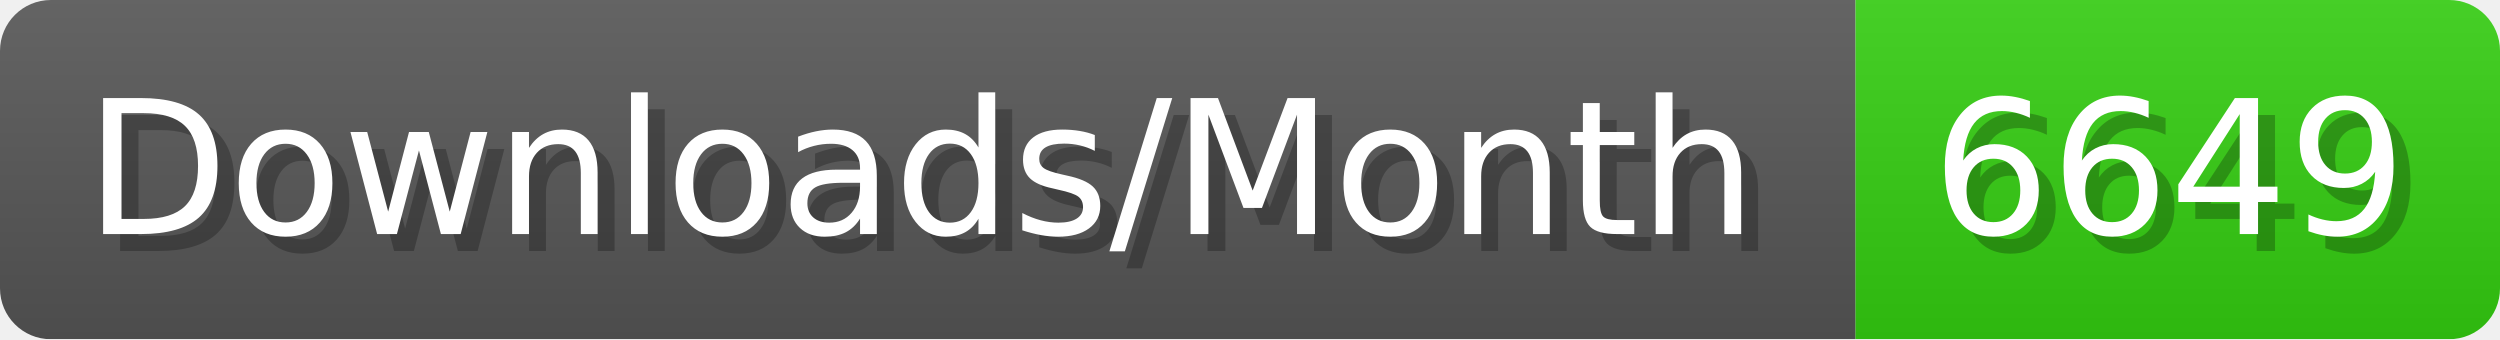
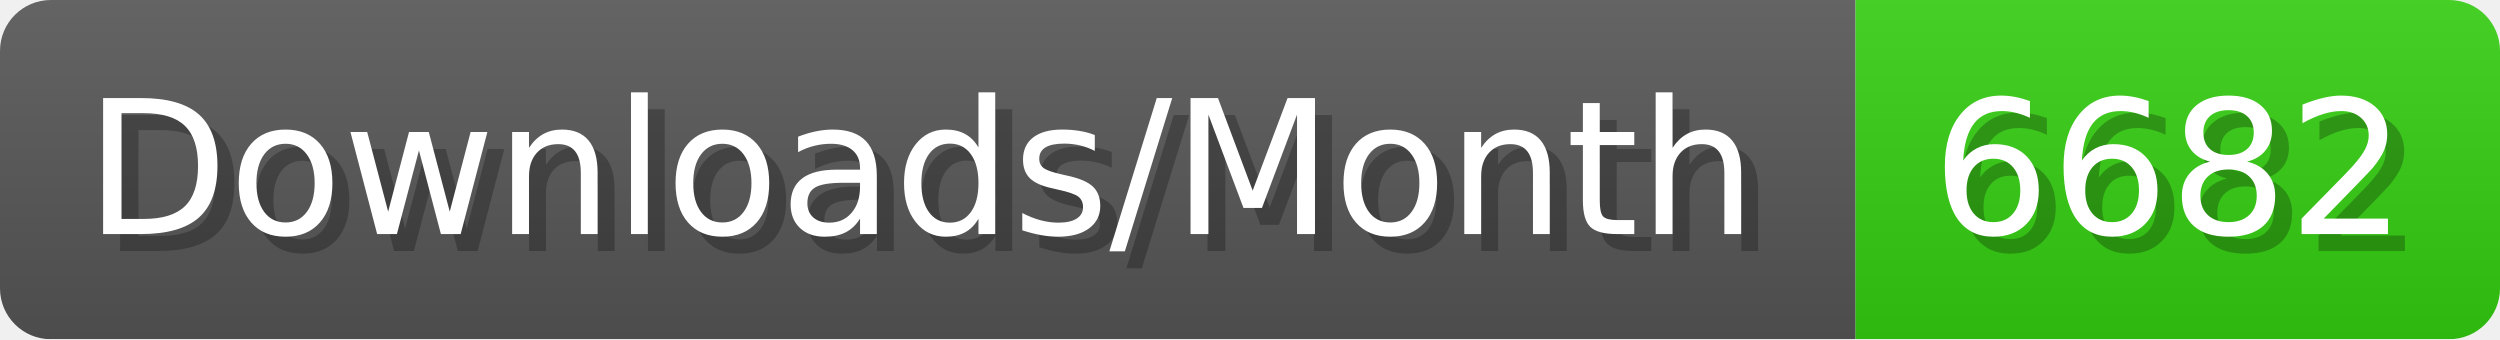
- <svg xmlns="http://www.w3.org/2000/svg" width="147.4" height="20" viewBox="0 0 1474 200" role="img" aria-label="Downloads/Month: 6649">
+ <svg xmlns="http://www.w3.org/2000/svg" width="147.4" height="20" viewBox="0 0 1474 200" role="img" aria-label="Downloads/Month: 6682">
  <linearGradient id="YlXUI" x2="0" y2="100%">
    <stop offset="0" stop-opacity=".1" stop-color="#EEE" />
    <stop offset="1" stop-opacity=".1" />
  </linearGradient>
  <mask id="JHhop">
    <rect width="1474" height="200" rx="30" fill="#FFF" />
  </mask>
  <g mask="url(#JHhop)">
    <rect width="1094" height="200" fill="#555" />
    <rect width="380" height="200" fill="#3C1" x="1094" />
    <rect width="1474" height="200" fill="url(#YlXUI)" />
  </g>
  <g aria-hidden="true" fill="#fff" text-anchor="start" font-family="Verdana,DejaVu Sans,sans-serif" font-size="110">
    <text x="60" y="148" textLength="994" fill="#000" opacity="0.25">Downloads/Month</text>
    <text x="50" y="138" textLength="994">Downloads/Month</text>
-     <text x="1149" y="148" textLength="280" fill="#000" opacity="0.25">6649</text>
-     <text x="1139" y="138" textLength="280">6649</text>
+     <text x="1149" y="148" textLength="280" fill="#000" opacity="0.25">6682</text>
+     <text x="1139" y="138" textLength="280">6682</text>
  </g>
</svg>
